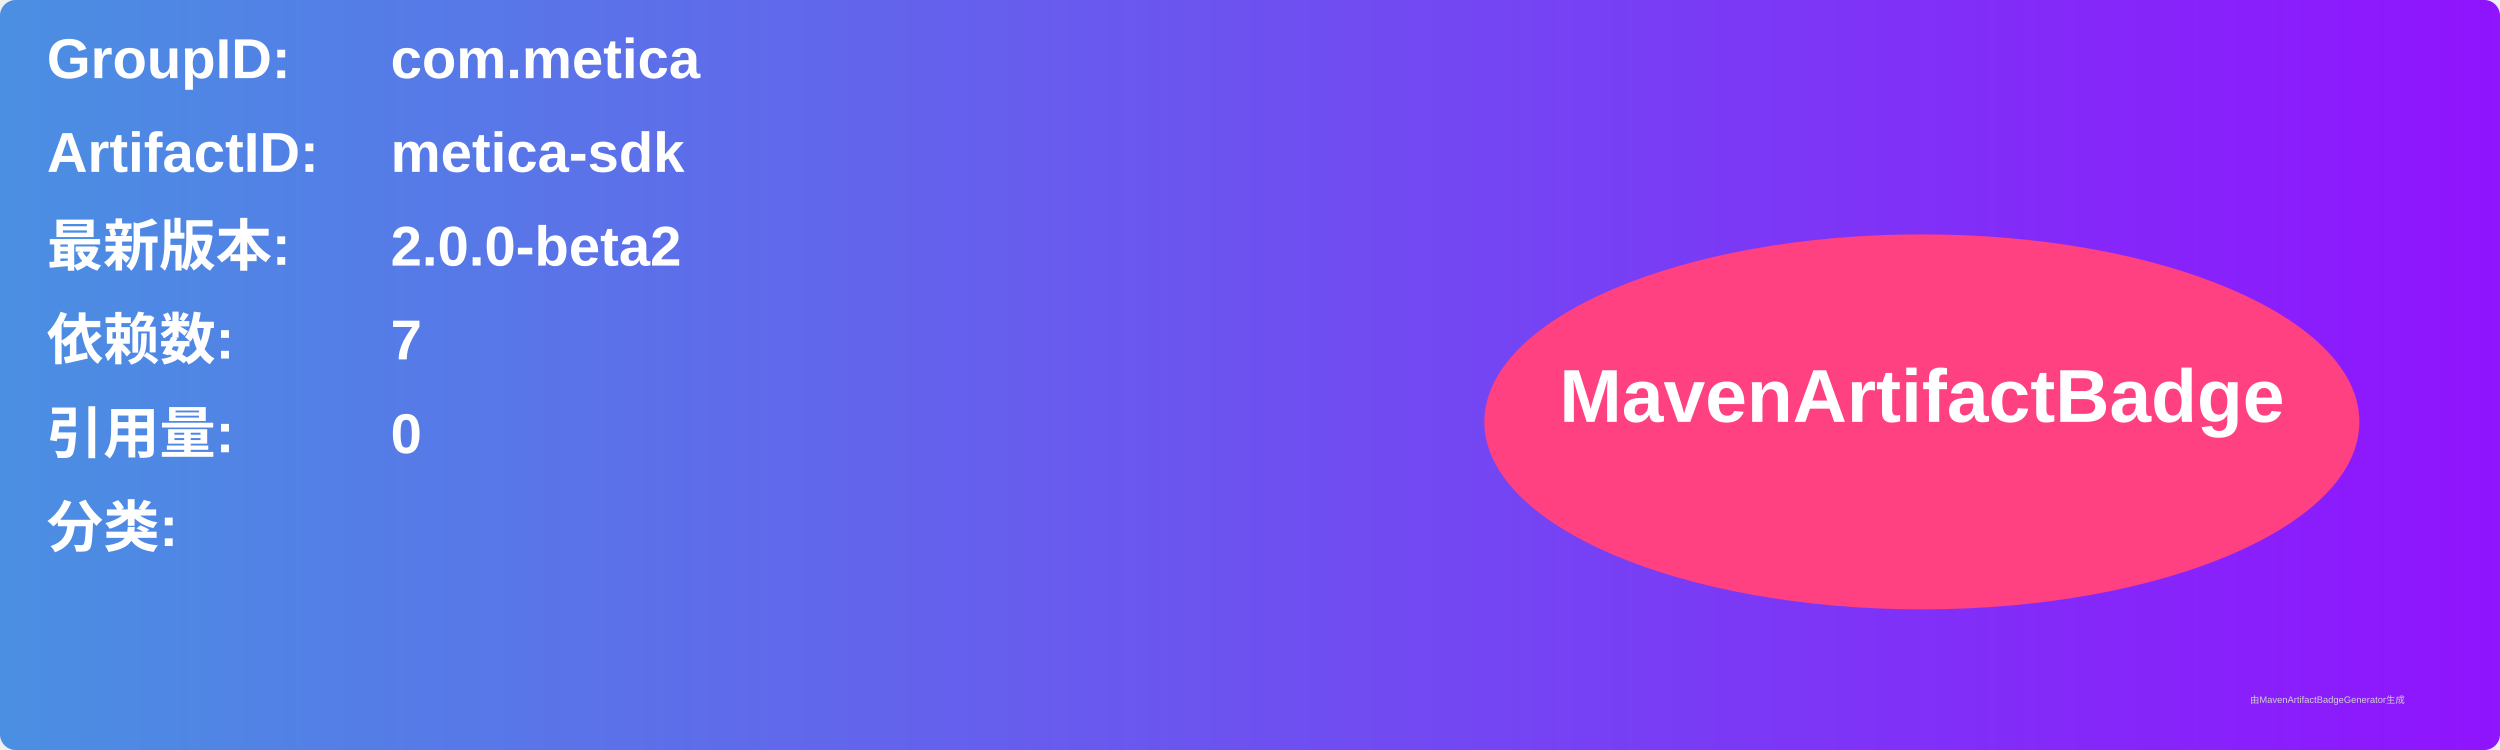
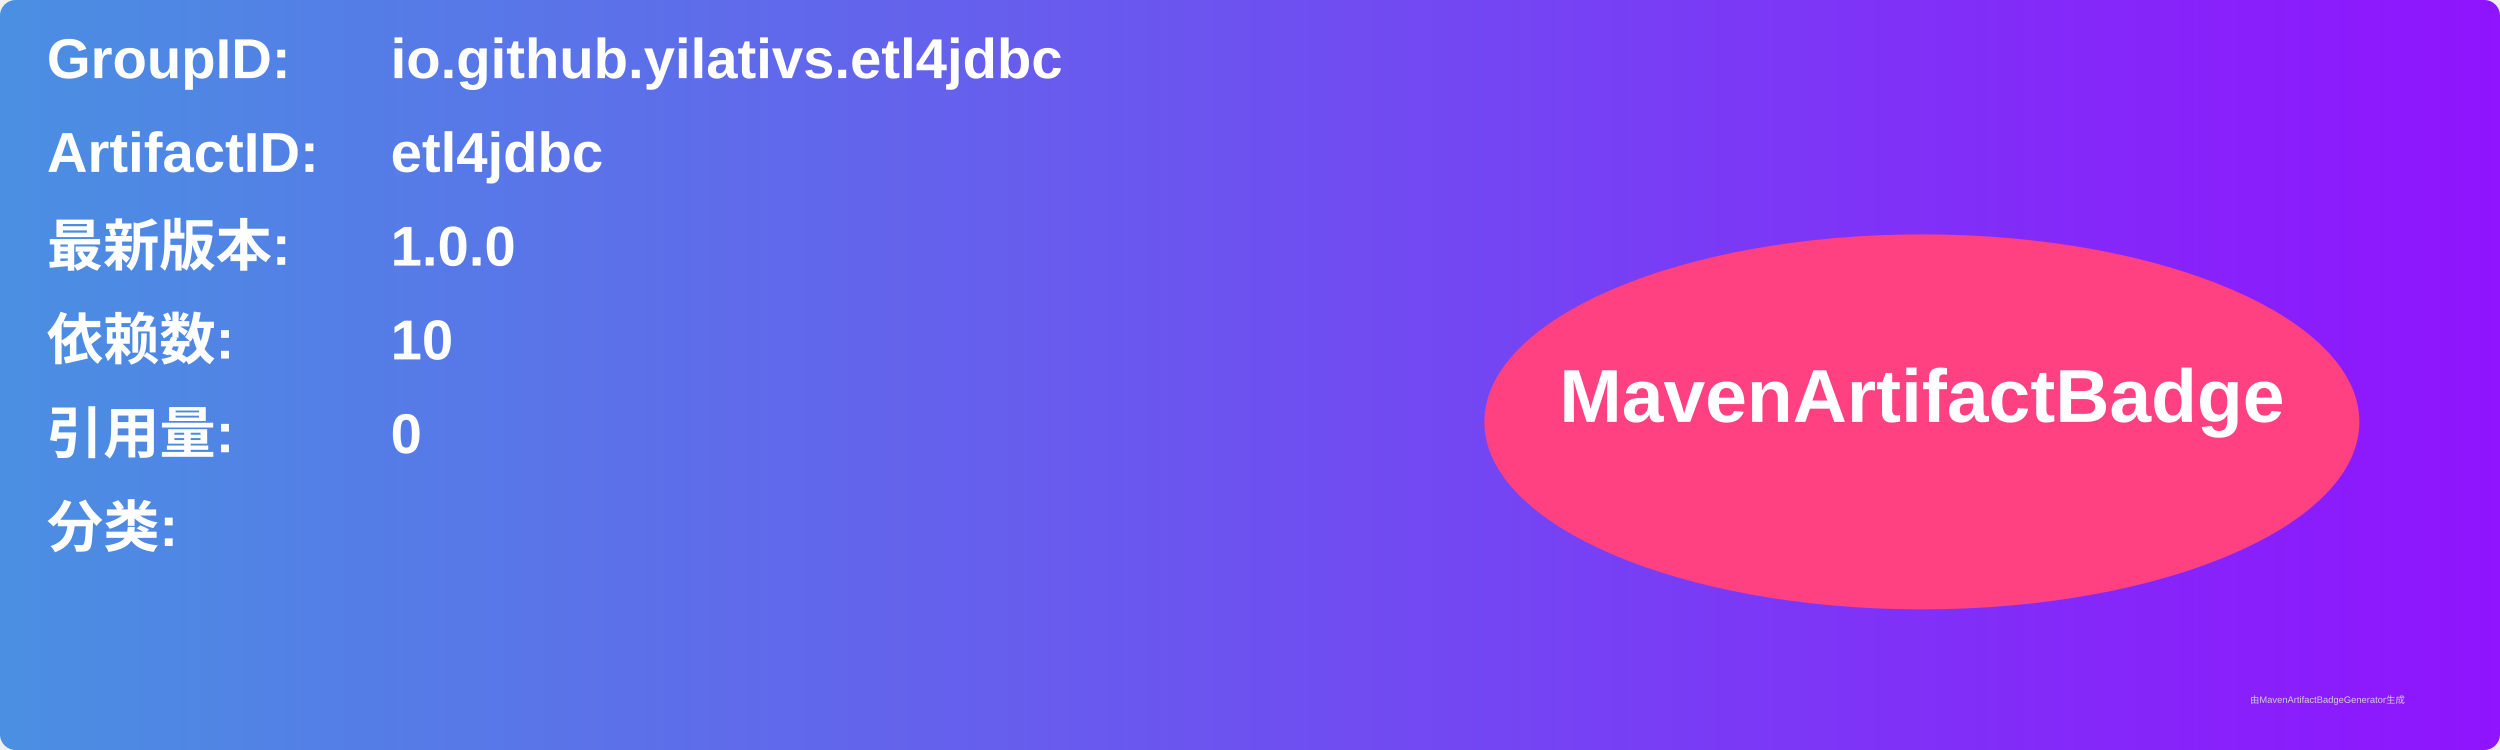
<svg xmlns="http://www.w3.org/2000/svg" width="800" height="240" viewBox="0 0 800 240">
  <linearGradient id="grad" x1="0%" y1="0%" x2="100%" y2="0%">
    <stop offset="0%" stop-color="#4a90e2" />
    <stop offset="100%" stop-color="#9013fe" />
  </linearGradient>
  <rect width="100%" height="100%" rx="5" ry="5" fill="url(#grad)" />
  <g transform="translate(15, 15)">
    <text x="0" y="10" font-family="Arial" font-size="18" fill="white" font-weight="bold" width="260">GroupID:</text>
-     <text x="110" y="10" font-family="Arial" font-size="18" fill="white" font-weight="bold" width="460">com.metica</text>
+     <text x="110" y="10" font-family="Arial" font-size="18" fill="white" font-weight="bold" width="460">io.github.yilativs.etl4jdbc</text>
    <text x="0" y="40" font-family="Arial" font-size="18" fill="white" font-weight="bold" width="260">ArtifactID:</text>
-     <text x="110" y="40" font-family="Arial" font-size="18" fill="white" font-weight="bold" width="460">metica-sdk</text>
+     <text x="110" y="40" font-family="Arial" font-size="18" fill="white" font-weight="bold" width="460">etl4jdbc</text>
    <text x="0" y="70" font-family="Arial" font-size="18" fill="white" font-weight="bold">最新版本:</text>
    <text x="110" y="70" font-family="Arial" font-size="18" fill="white" font-weight="bold">
-       <tspan font-weight="bold">2.0.0-beta2</tspan>
+       <tspan font-weight="bold">1.0.0</tspan>
    </text>
    <text x="0" y="100" font-family="Arial" font-size="18" fill="white" font-weight="bold">依赖数: </text>
    <text x="110" y="100" font-family="Arial" font-size="18" fill="white">
-       <tspan font-weight="bold">7</tspan>
+       <tspan font-weight="bold">10</tspan>
    </text>
    <text x="0" y="130" font-family="Arial" font-size="18" fill="white" font-weight="bold">引用量: </text>
    <text x="110" y="130" font-family="Arial" font-size="18" fill="white">
      <tspan font-weight="bold">0</tspan>
    </text>
    <text x="0" y="160" font-family="Arial" font-size="18" fill="white" font-weight="bold">分类:</text>
    <text x="10" y="190" font-family="Arial" font-size="10" fill="white">
      <tspan font-weight="bold" />
    </text>
    <ellipse cx="600" cy="120" rx="140" ry="60" fill="#ff4081" />
    <text x="600" y="120" text-anchor="middle" font-family="Arial" font-size="24" fill="white" font-weight="bold">MavenArtifactBadge</text>
  </g>
  <text x="720" y="225" font-family="Arial" font-size="3" fill="#d0d0d0">由MavenArtifactBadgeGenerator生成</text>
</svg>
